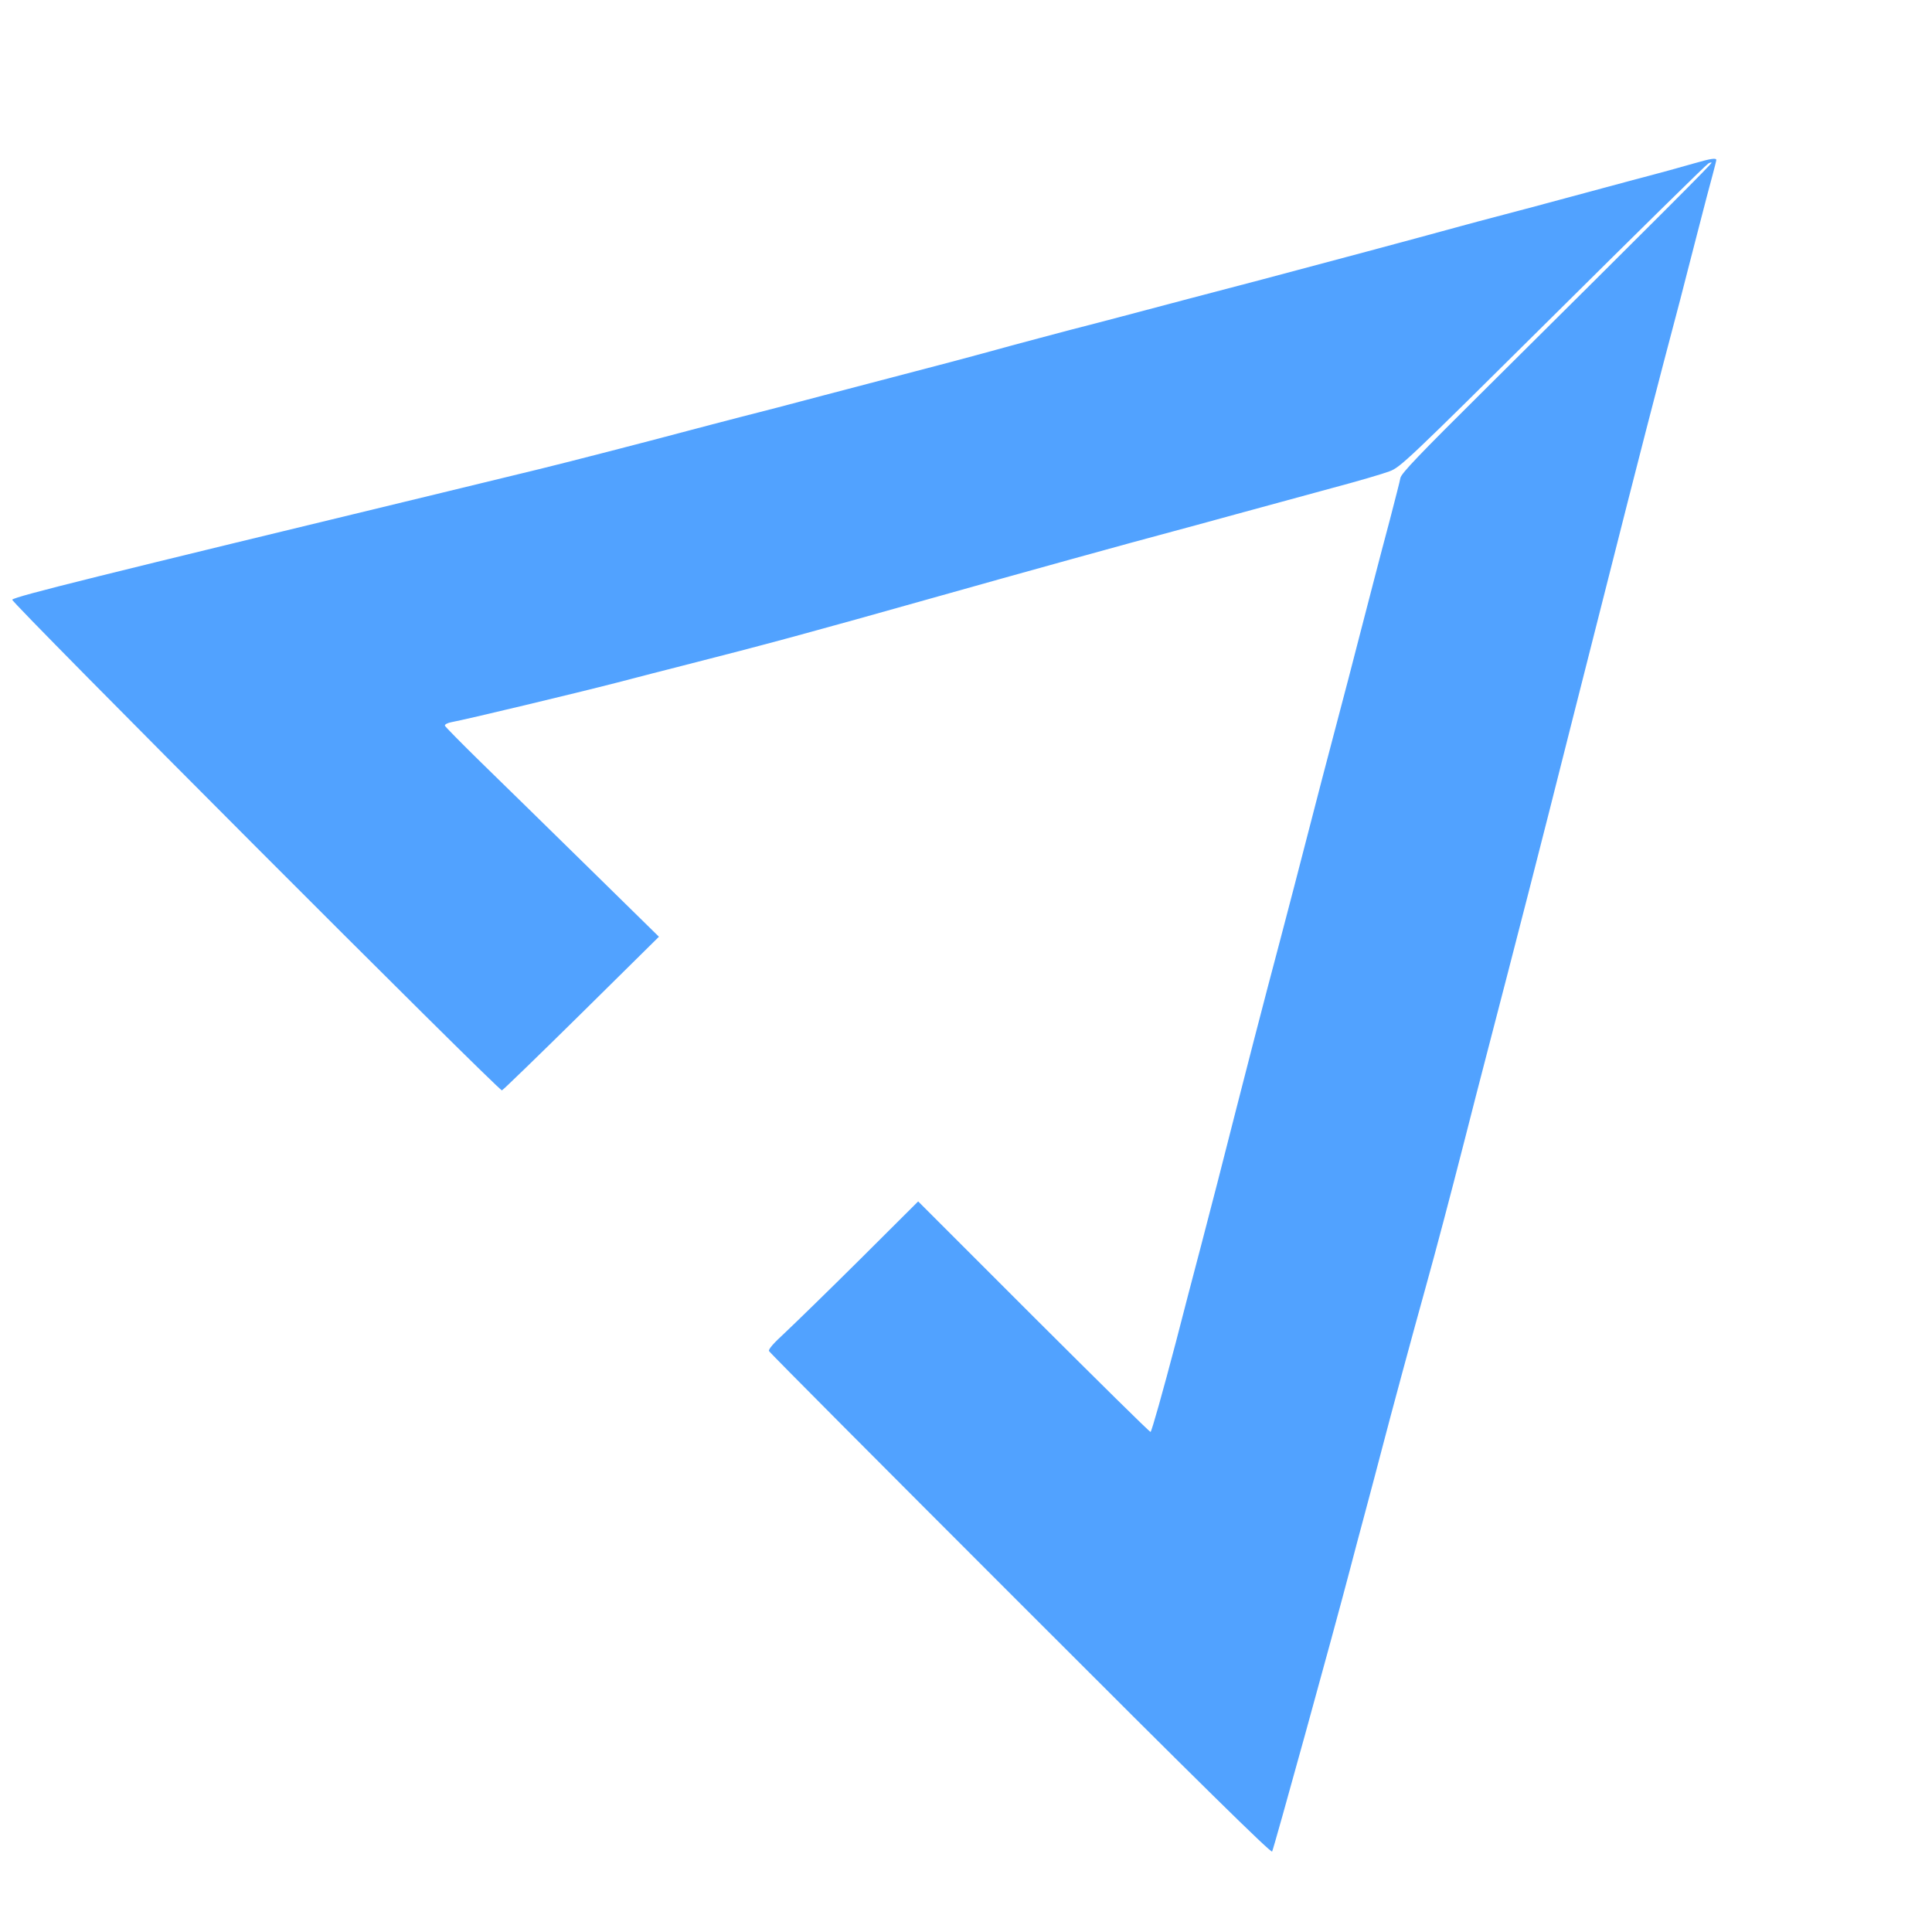
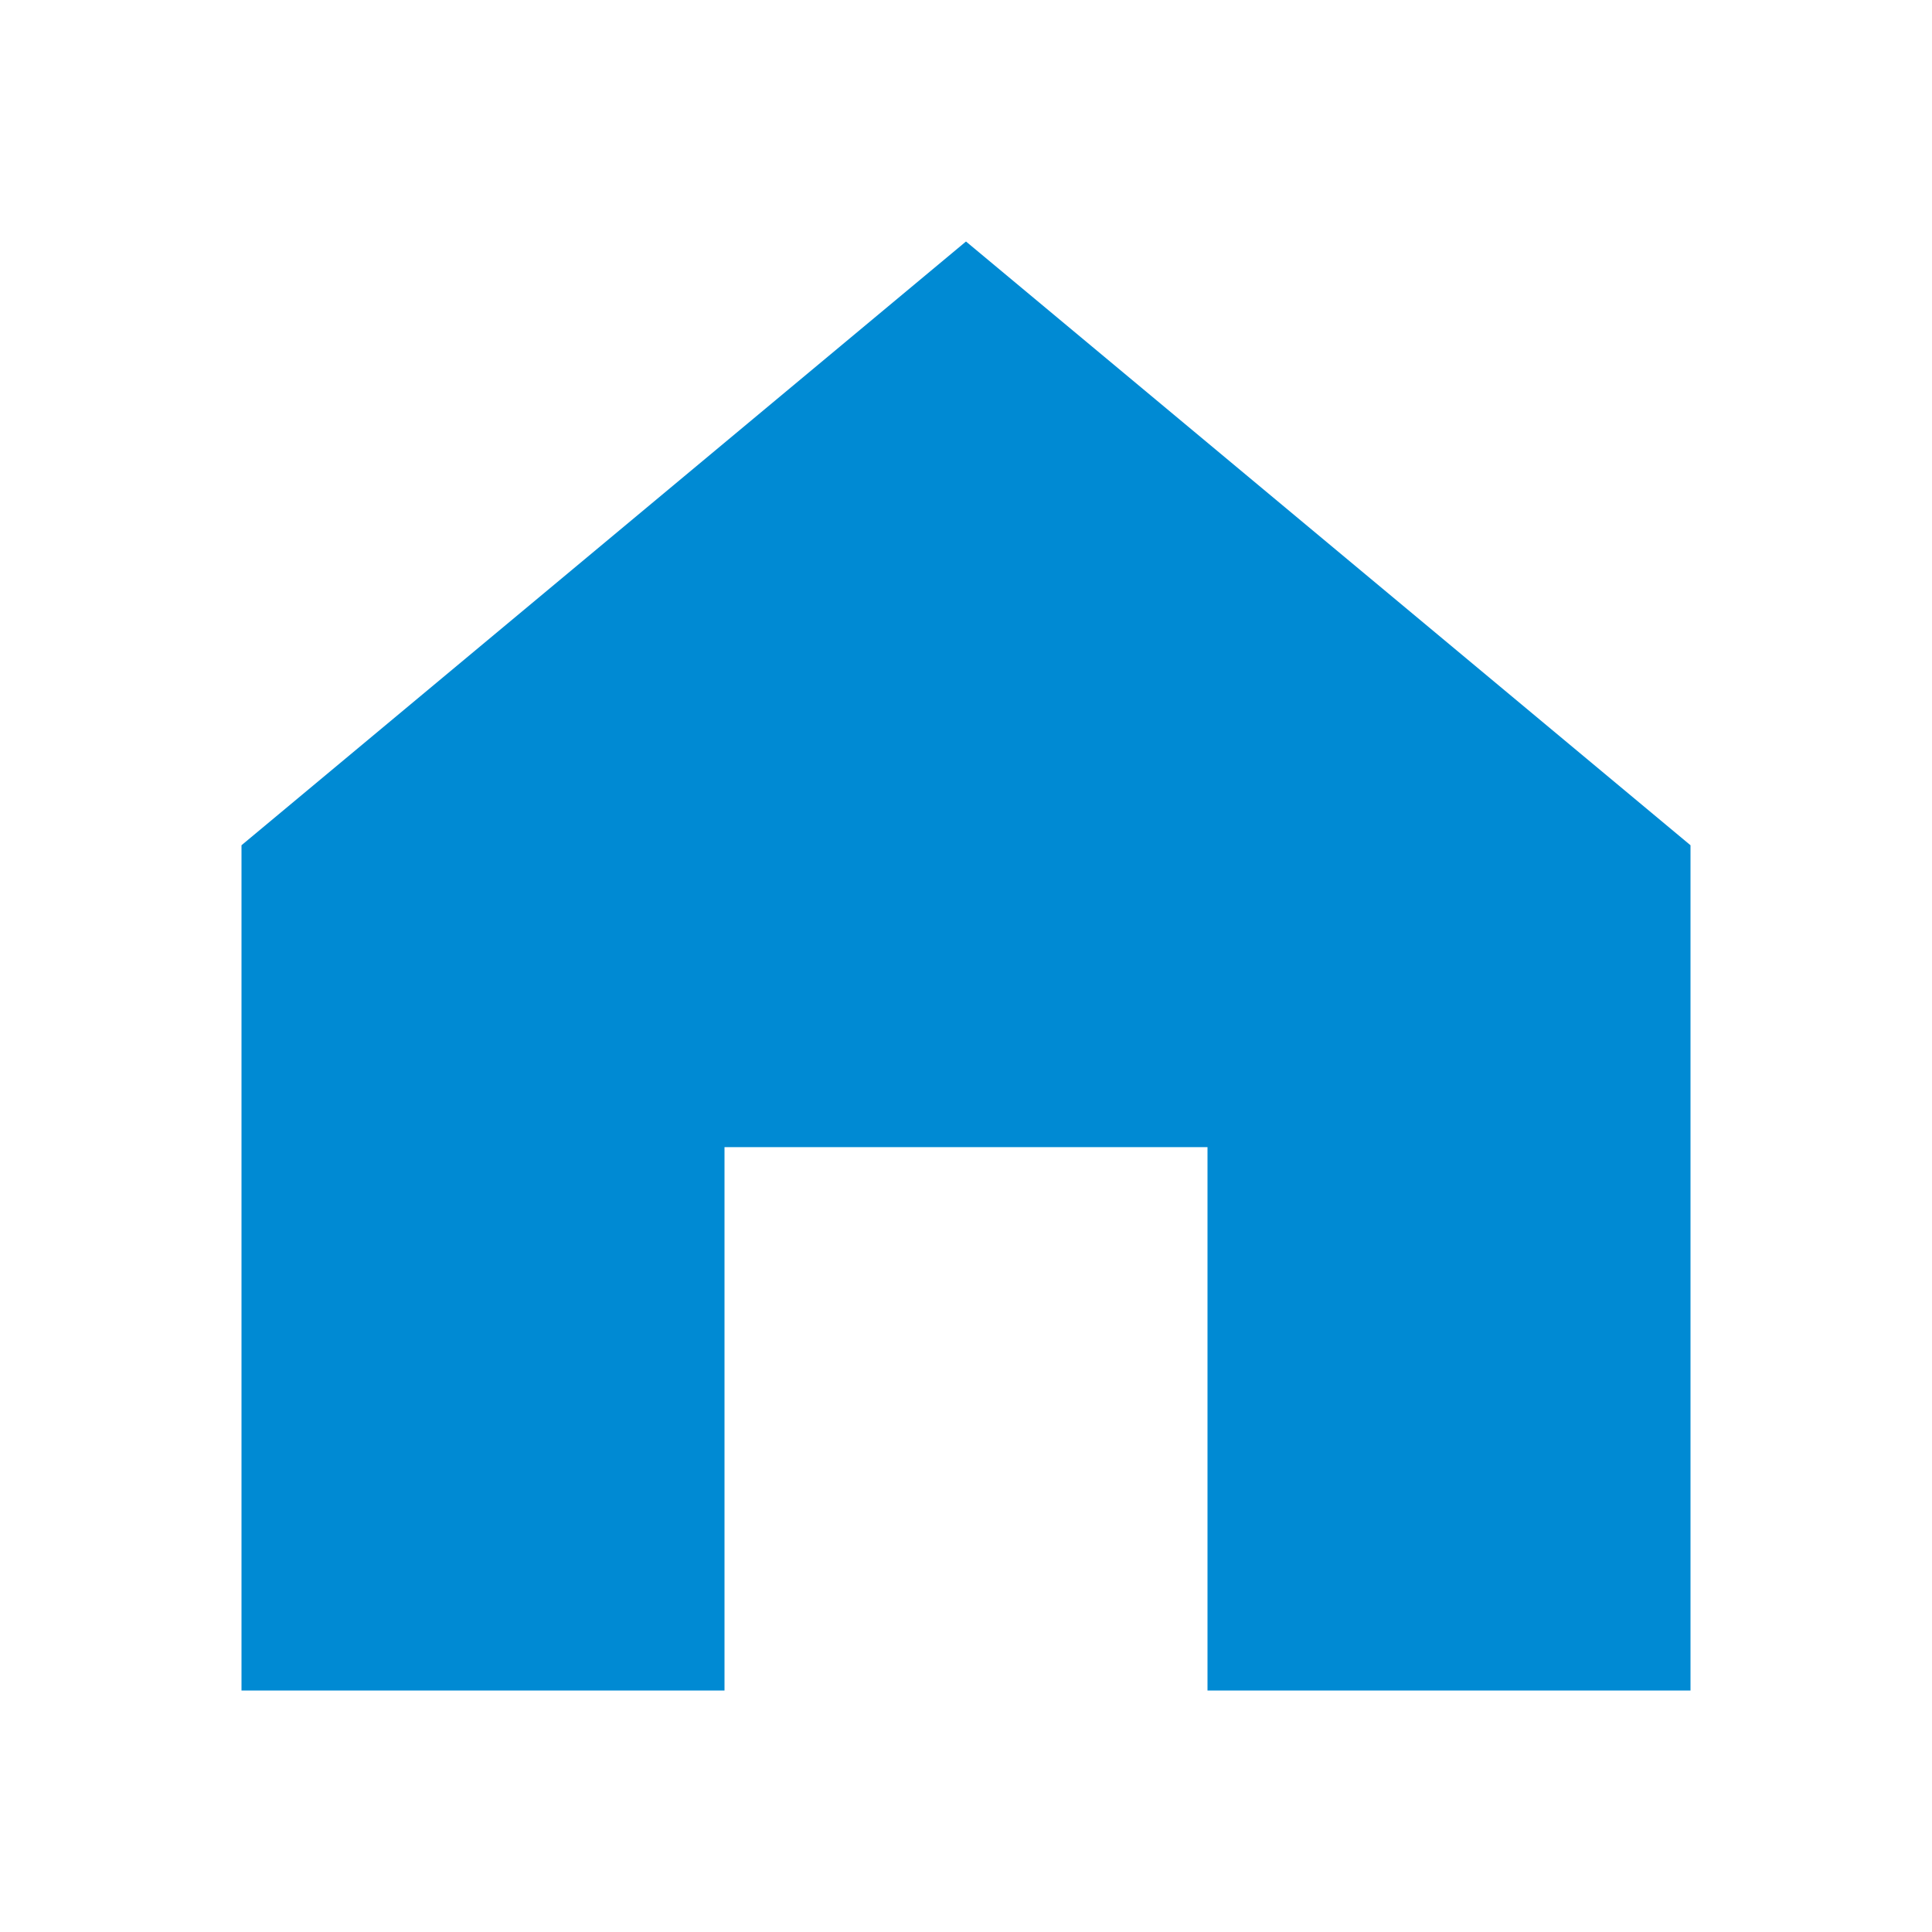
- <svg xmlns="http://www.w3.org/2000/svg" version="1.0" width="32px" height="32px" viewBox="0 0 1030 1017" preserveAspectRatio="xMidYMid meet">
-   <g transform="translate(0,1017) scale(0.1,-0.1)" fill="#51a2ff " stroke="none">
-     <path d="M9035 9365 c-44 -13 -192 -54 -330 -90 -137 -37 -313 -84 -390 -105 -77 -21 -212 -57 -300 -80 -88 -23 -189 -50 -225 -60 -251 -69 -744 -201 -1065 -286 -275 -72 -522 -137 -740 -195 -60 -16 -186 -49 -280 -73 -93 -25 -235 -62 -315 -84 -80 -22 -226 -62 -325 -88 -218 -57 -306 -80 -675 -177 -157 -42 -357 -94 -445 -116 -88 -23 -212 -55 -275 -72 -232 -62 -659 -172 -795 -205 -77 -19 -297 -72 -490 -119 -1878 -454 -2299 -558 -2320 -577 -11 -10 2594 -2620 2611 -2616 6 2 197 187 424 411 l413 408 -379 372 c-208 204 -464 455 -569 557 -104 102 -191 190 -193 196 -2 7 14 15 35 19 73 13 670 156 883 211 118 31 274 71 345 89 452 115 684 178 1365 370 432 122 1050 293 1250 346 41 11 197 53 345 94 149 41 378 103 510 139 132 35 268 75 302 88 59 22 90 51 873 828 446 443 818 809 827 813 8 5 16 7 18 5 4 -4 -264 -272 -1206 -1207 -353 -350 -448 -449 -453 -474 -3 -18 -29 -117 -56 -222 -58 -217 -108 -412 -175 -670 -25 -99 -66 -254 -90 -345 -50 -188 -128 -486 -245 -940 -45 -173 -109 -416 -142 -540 -33 -124 -108 -416 -168 -650 -59 -234 -142 -555 -184 -715 -42 -159 -104 -396 -137 -525 -71 -270 -128 -472 -135 -479 -3 -3 -282 273 -622 612 l-617 617 -309 -308 c-170 -169 -351 -345 -401 -392 -61 -56 -90 -89 -85 -98 3 -8 607 -614 1341 -1348 951 -952 1336 -1330 1341 -1320 9 16 325 1160 413 1496 18 69 56 213 85 320 29 107 69 260 90 340 44 169 160 599 230 850 58 209 127 470 209 790 33 129 87 341 121 470 153 588 277 1069 451 1760 262 1035 365 1440 489 1915 29 110 68 259 87 330 18 72 61 236 94 365 33 129 69 266 80 305 10 38 19 73 19 77 0 12 -28 8 -115 -17z" />
-   </g>
+ <svg xmlns="http://www.w3.org/2000/svg" viewBox="0 0 64 64">
+   <path fill="#008AD3" d="M32 8 L56 28 V56 H40 V38 H24 V56 H8 V28 Z" />
</svg>
